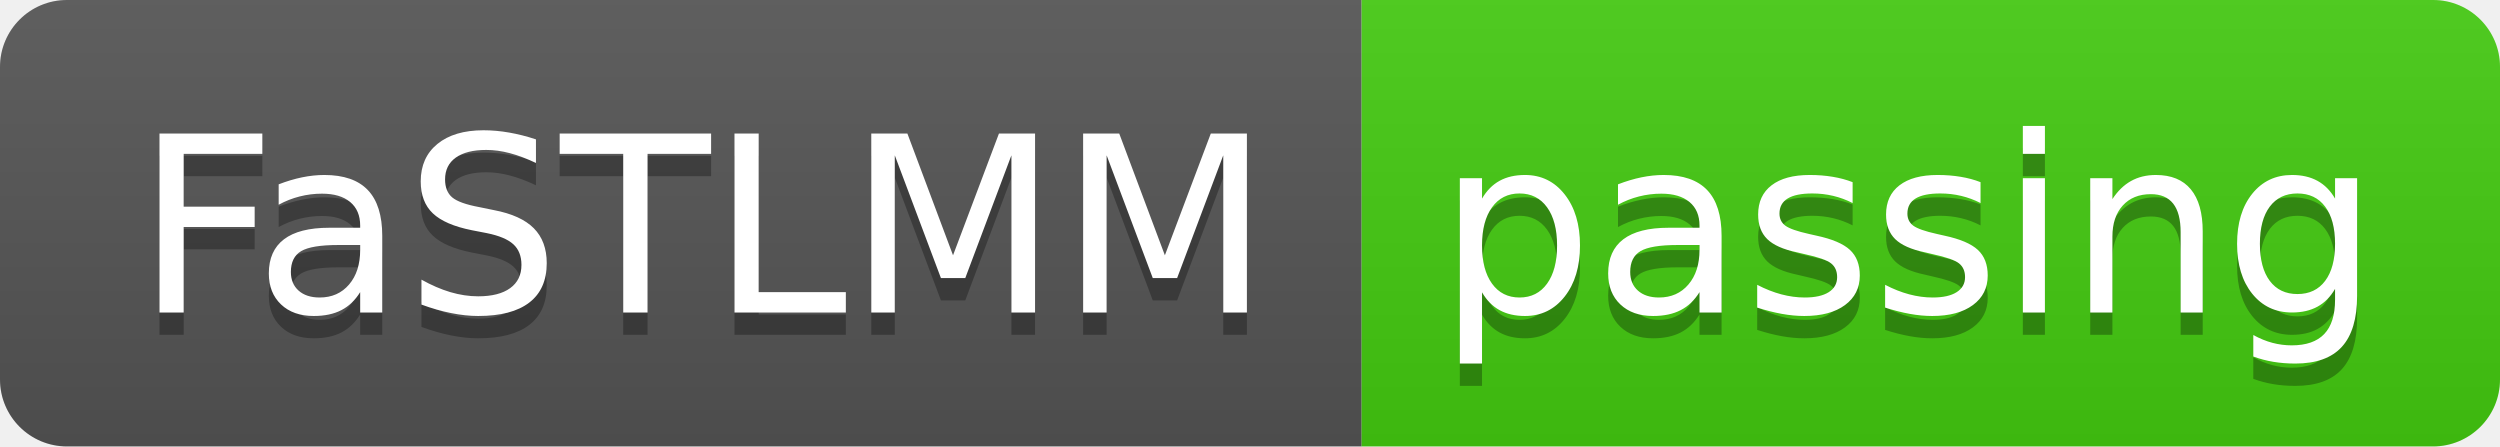
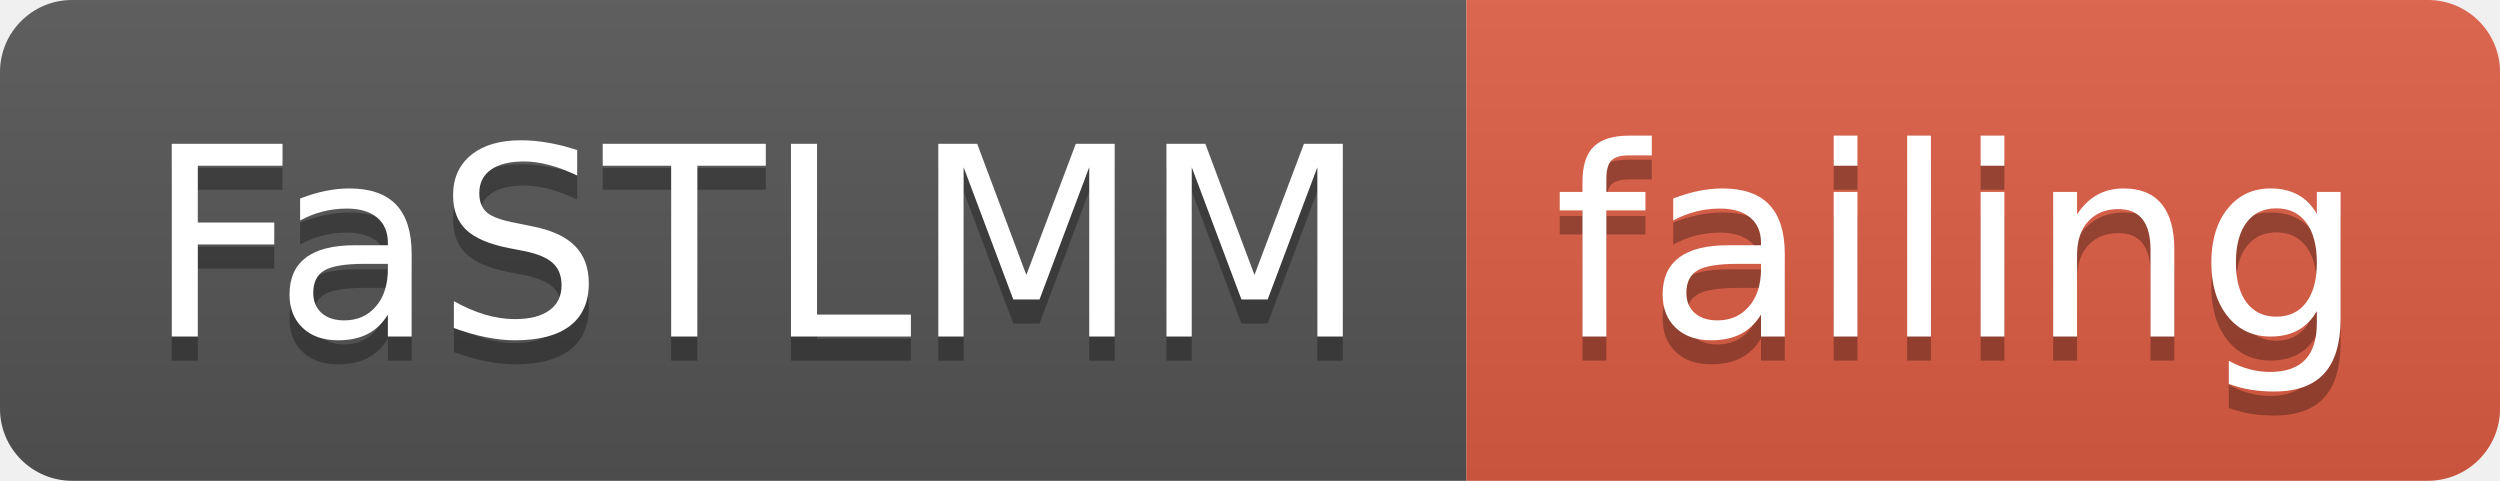
- <svg xmlns="http://www.w3.org/2000/svg" width="112" height="20">
+ <svg xmlns="http://www.w3.org/2000/svg" width="104" height="20">
  <linearGradient id="smooth" x2="0" y2="100%">
    <stop offset="0" stop-color="#bbb" stop-opacity=".1" />
    <stop offset="1" stop-opacity=".1" />
  </linearGradient>
  <clipPath id="round">
-     <rect width="112" height="20" rx="3" fill="#fff" />
+     <rect width="104" height="20" rx="3" fill="#fff" />
  </clipPath>
  <g clip-path="url(#round)">
    <rect width="61" height="20" fill="#555" />
-     <rect x="61" width="51" height="20" fill="#4c1" />
-     <rect width="112" height="20" fill="url(#smooth)" />
+     <rect x="61" width="43" height="20" fill="#e05d44" />
+     <rect width="104" height="20" fill="url(#smooth)" />
  </g>
  <g fill="#fff" text-anchor="middle" font-family="DejaVu Sans,Verdana,Geneva,sans-serif" font-size="110">
    <text x="315" y="150" fill="#010101" fill-opacity=".3" transform="scale(0.1)" textLength="510" lengthAdjust="spacing">FaSTLMM</text>
    <text x="315" y="140" transform="scale(0.1)" textLength="510" lengthAdjust="spacing">FaSTLMM</text>
-     <text x="855" y="150" fill="#010101" fill-opacity=".3" transform="scale(0.1)" textLength="410" lengthAdjust="spacing">passing</text>
-     <text x="855" y="140" transform="scale(0.1)" textLength="410" lengthAdjust="spacing">passing</text>
+     <text x="815" y="150" fill="#010101" fill-opacity=".3" transform="scale(0.1)" textLength="330" lengthAdjust="spacing">failing</text>
+     <text x="815" y="140" transform="scale(0.1)" textLength="330" lengthAdjust="spacing">failing</text>
  </g>
</svg>
